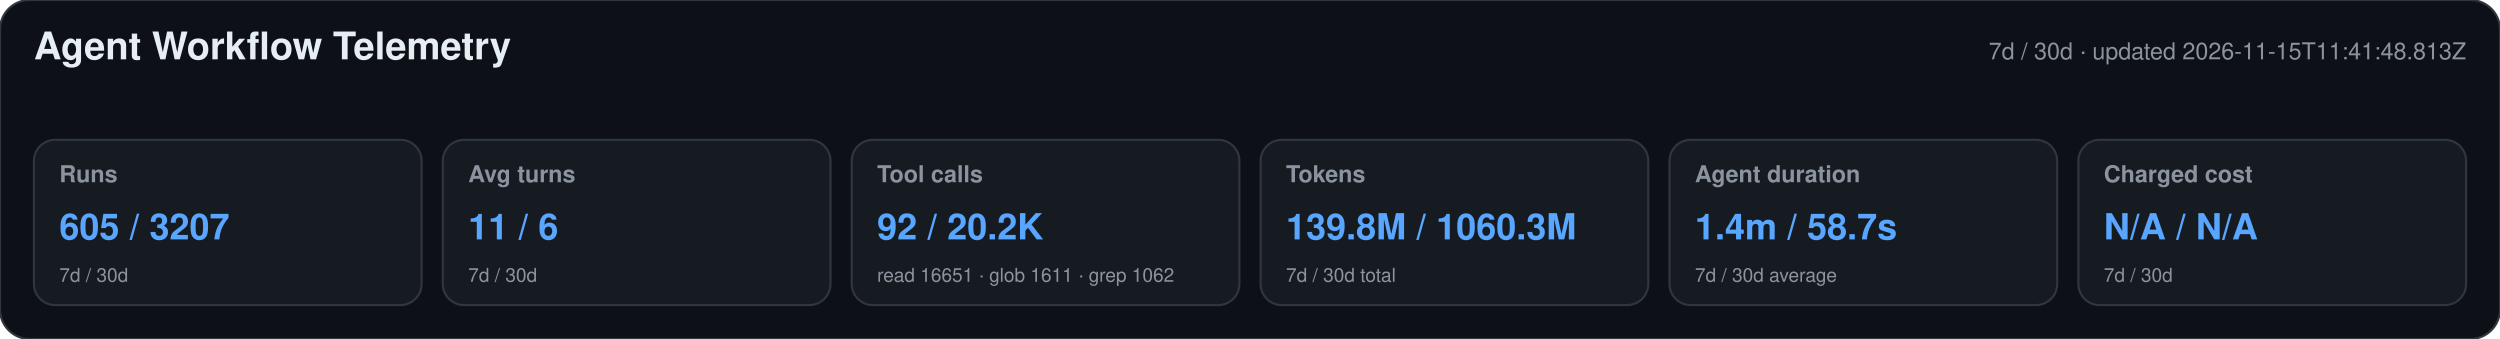
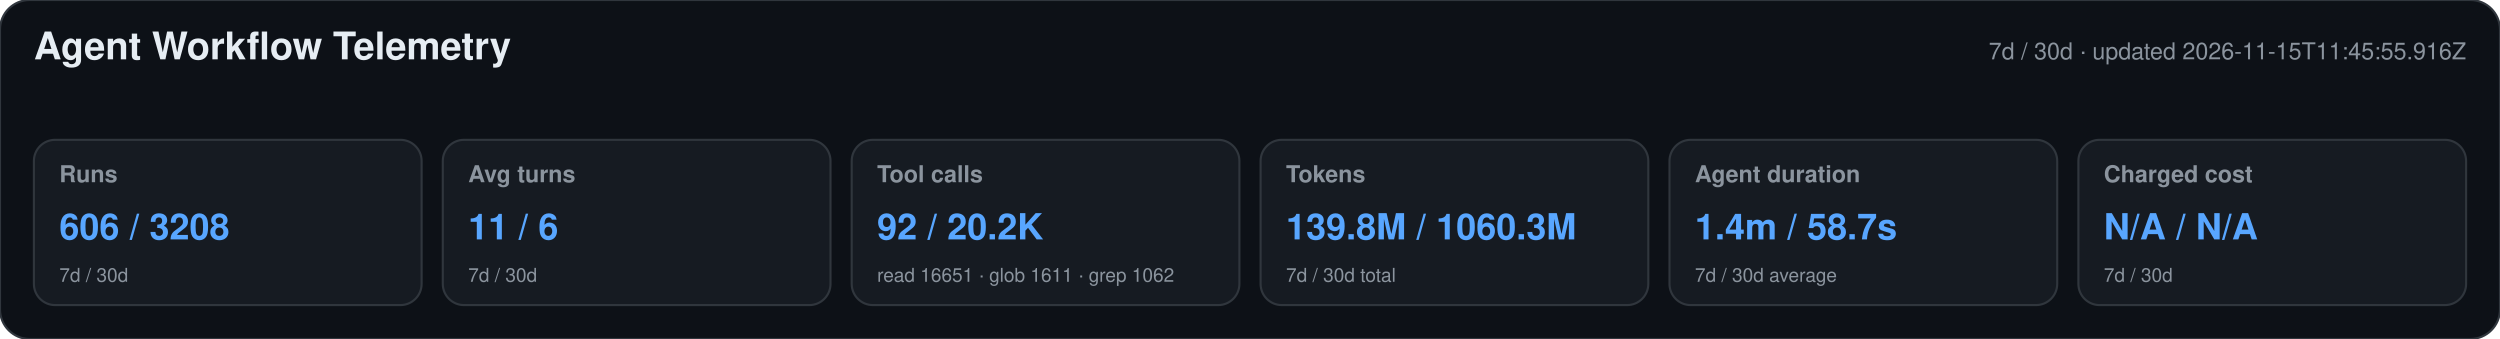
<svg xmlns="http://www.w3.org/2000/svg" width="1180" height="160" viewBox="0 0 1180 160" role="img" aria-labelledby="title desc">
  <style>text{font-family:-apple-system,BlinkMacSystemFont,"Segoe UI",Helvetica,Arial,sans-serif}.heading{font-size:18px;font-weight:650;fill:#e6edf3}.meta,.label,.secondary{fill:#8b949e}.meta,.label{font-size:11px}.label{font-weight:600}.primary{font-size:17px;font-weight:700;fill:#58a6ff}.secondary{font-size:9px}</style>
  <rect width="1180" height="160" rx="14" fill="#0d1117" stroke="#30363d" />
  <text x="16" y="28" class="heading">Agent Workflow Telemetry</text>
-   <text x="1164" y="28" text-anchor="end" class="meta">7d / 30d · updated 2026-11-15T11:41:48.813Z</text>
+   <text x="1164" y="28" text-anchor="end" class="meta">7d / 30d · updated 2026-11-15T11:45:55.916Z</text>
  <g>
    <rect x="16" y="66" width="183" height="78" rx="10" fill="#161b22" stroke="#30363d" />
    <text x="28" y="86" class="label">Runs</text>
-     <text x="28" y="113" class="primary">605 / 3207</text>
+     <text x="28" y="113" class="primary">606 / 3208</text>
    <text x="28" y="133" class="secondary">7d / 30d</text>
  </g>
  <g>
    <rect x="209" y="66" width="183" height="78" rx="10" fill="#161b22" stroke="#30363d" />
    <text x="221" y="86" class="label">Avg turns</text>
    <text x="221" y="113" class="primary">11 / 6</text>
    <text x="221" y="133" class="secondary">7d / 30d</text>
  </g>
  <g>
    <rect x="402" y="66" width="183" height="78" rx="10" fill="#161b22" stroke="#30363d" />
    <text x="414" y="86" class="label">Tool calls</text>
    <text x="414" y="113" class="primary">92 / 20.2K</text>
    <text x="414" y="133" class="secondary">read 16651 · glob 1611 · grep 1062</text>
  </g>
  <g>
    <rect x="595" y="66" width="183" height="78" rx="10" fill="#161b22" stroke="#30363d" />
    <text x="607" y="86" class="label">Tokens</text>
    <text x="607" y="113" class="primary">139.8M / 1060.3M</text>
    <text x="607" y="133" class="secondary">7d / 30d total</text>
  </g>
  <g>
    <rect x="788" y="66" width="183" height="78" rx="10" fill="#161b22" stroke="#30363d" />
    <text x="800" y="86" class="label">Agent duration</text>
    <text x="800" y="113" class="primary">1.4m / 58.7s</text>
    <text x="800" y="133" class="secondary">7d / 30d average</text>
  </g>
  <g>
    <rect x="981" y="66" width="183" height="78" rx="10" fill="#161b22" stroke="#30363d" />
    <text x="993" y="86" class="label">Charged cost</text>
    <text x="993" y="113" class="primary">N/A / N/A</text>
    <text x="993" y="133" class="secondary">7d / 30d</text>
  </g>
</svg>
